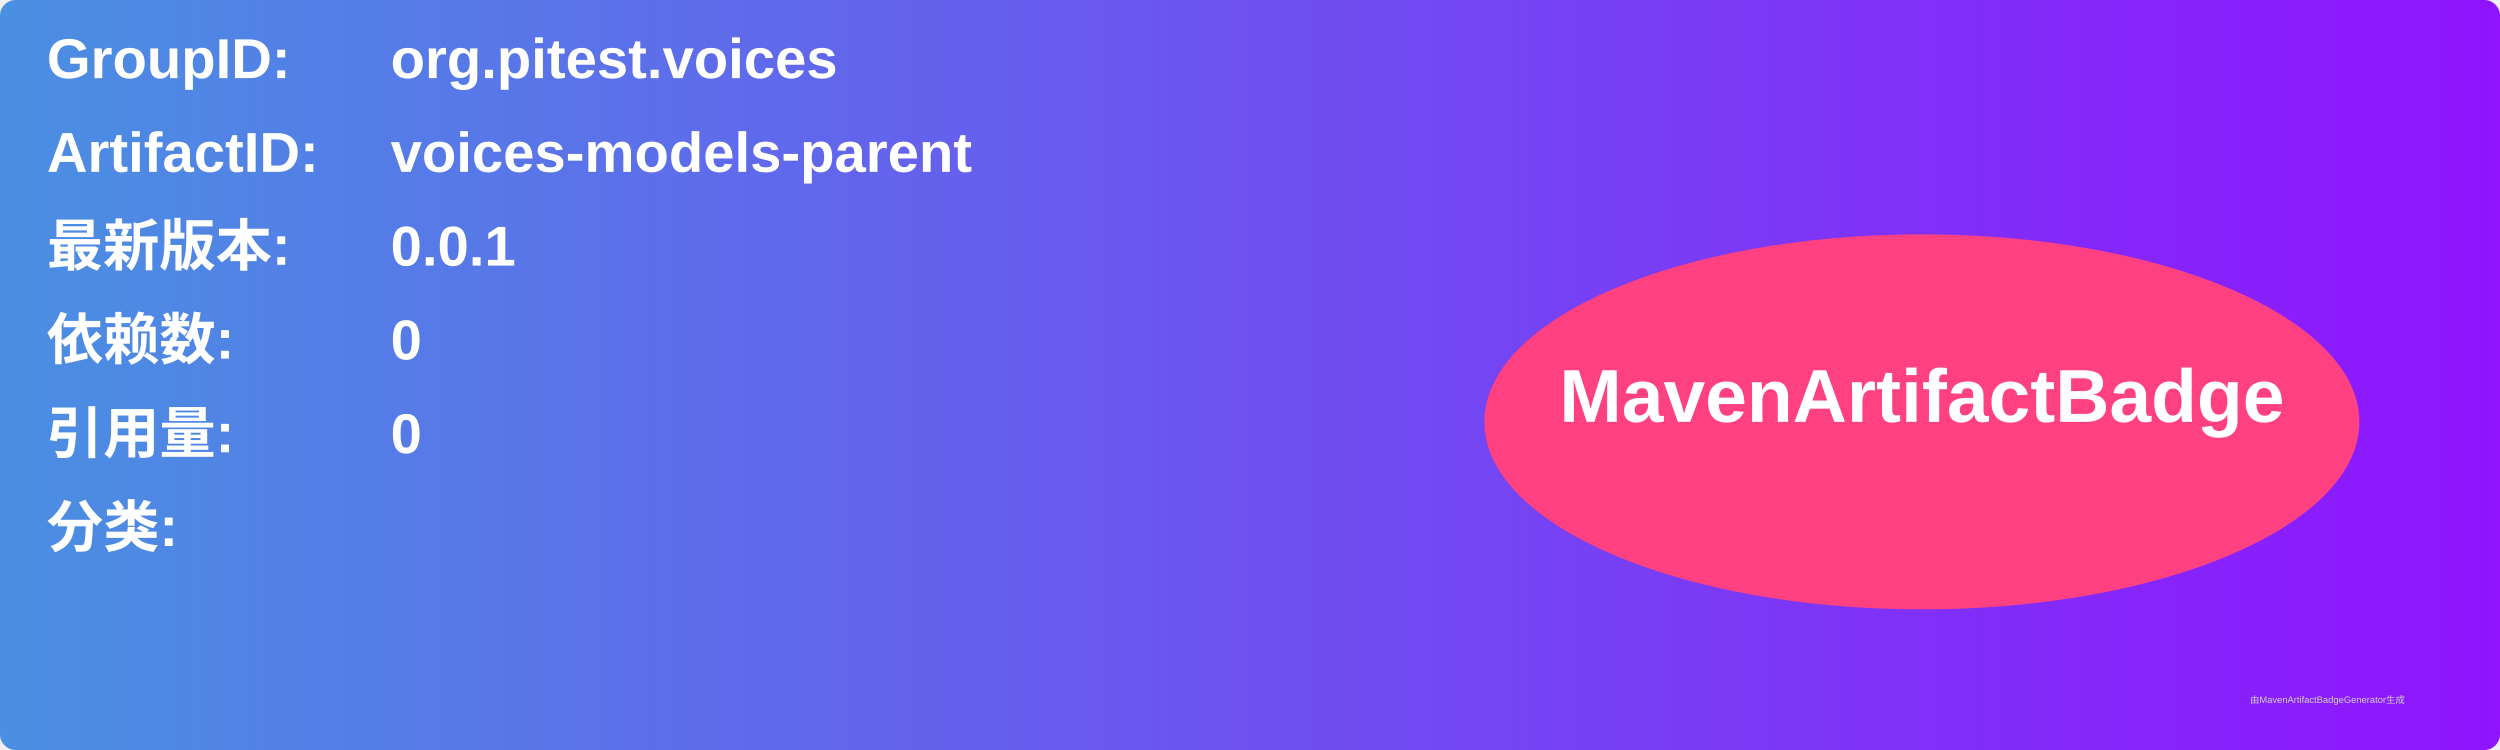
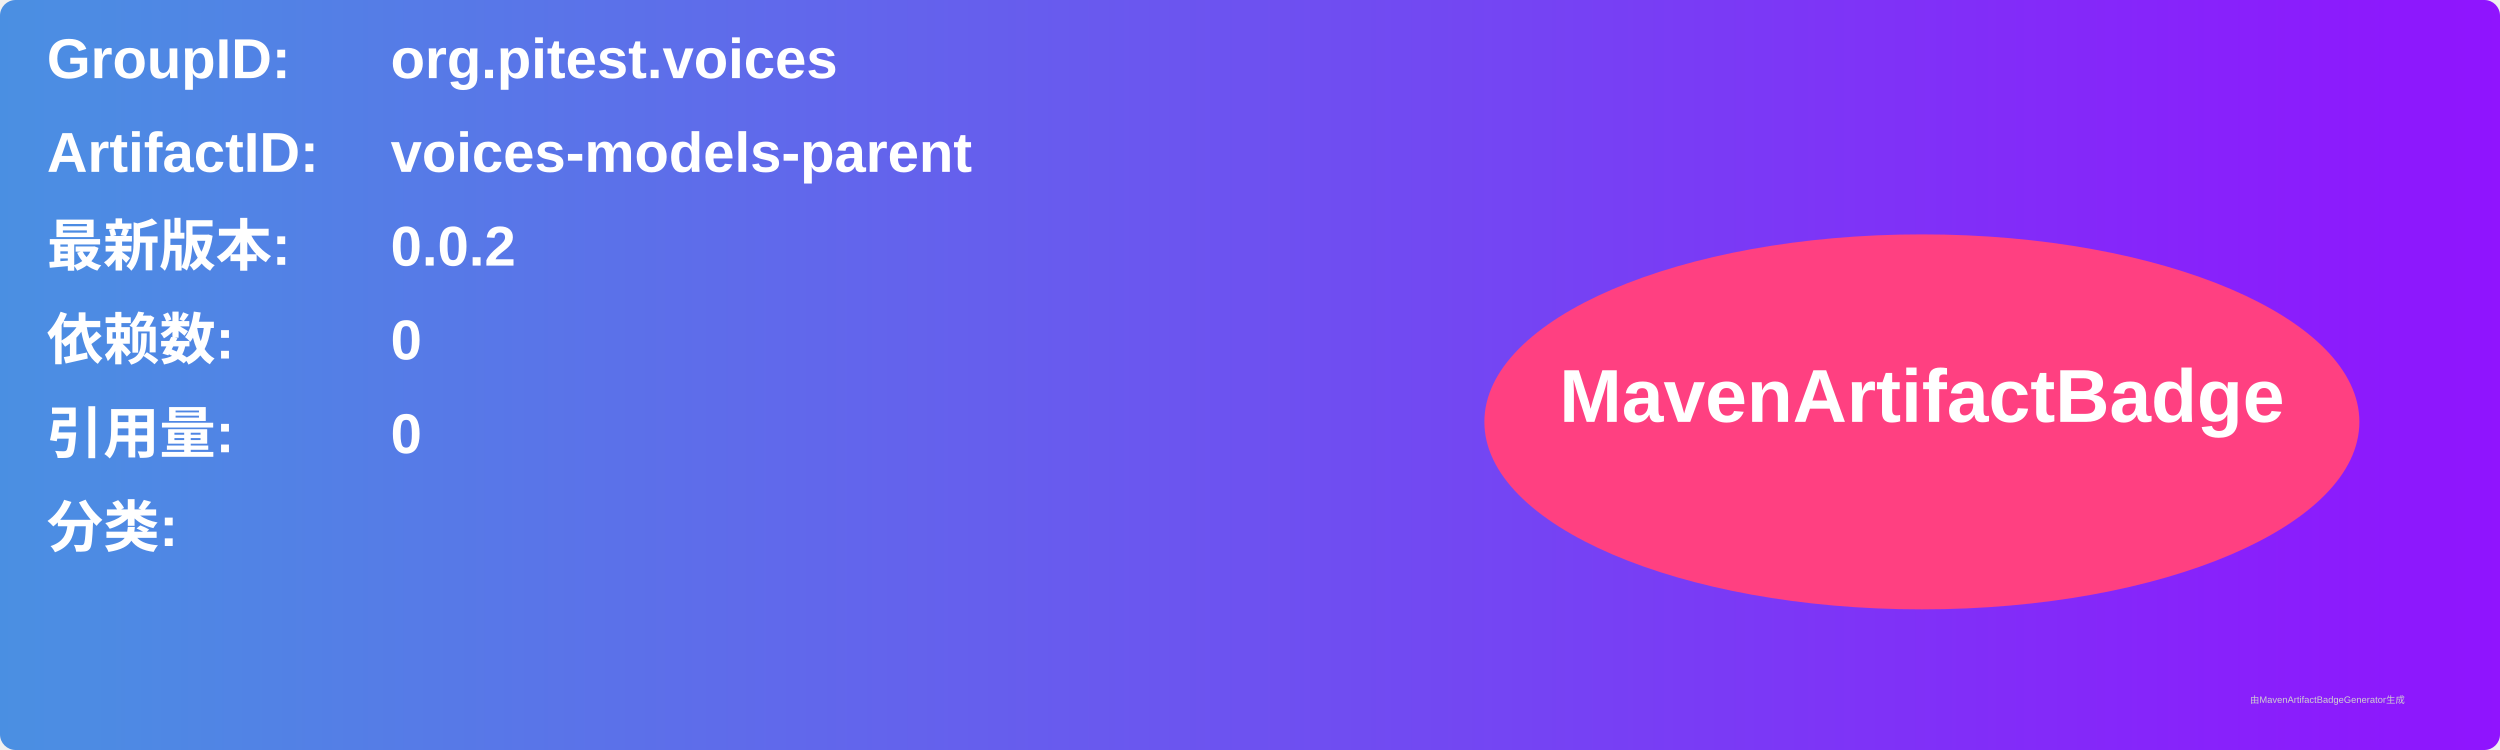
<svg xmlns="http://www.w3.org/2000/svg" width="800" height="240" viewBox="0 0 800 240">
  <linearGradient id="grad" x1="0%" y1="0%" x2="100%" y2="0%">
    <stop offset="0%" stop-color="#4a90e2" />
    <stop offset="100%" stop-color="#9013fe" />
  </linearGradient>
  <rect width="100%" height="100%" rx="5" ry="5" fill="url(#grad)" />
  <g transform="translate(15, 15)">
    <text x="0" y="10" font-family="Arial" font-size="18" fill="white" font-weight="bold" width="260">GroupID:</text>
    <text x="110" y="10" font-family="Arial" font-size="18" fill="white" font-weight="bold" width="460">org.pitest.voices</text>
    <text x="0" y="40" font-family="Arial" font-size="18" fill="white" font-weight="bold" width="260">ArtifactID:</text>
    <text x="110" y="40" font-family="Arial" font-size="18" fill="white" font-weight="bold" width="460">voices-models-parent</text>
    <text x="0" y="70" font-family="Arial" font-size="18" fill="white" font-weight="bold">最新版本:</text>
    <text x="110" y="70" font-family="Arial" font-size="18" fill="white" font-weight="bold">
-       <tspan font-weight="bold">0.0.1</tspan>
+       <tspan font-weight="bold">0.0.2</tspan>
    </text>
    <text x="0" y="100" font-family="Arial" font-size="18" fill="white" font-weight="bold">依赖数: </text>
    <text x="110" y="100" font-family="Arial" font-size="18" fill="white">
      <tspan font-weight="bold">0</tspan>
    </text>
    <text x="0" y="130" font-family="Arial" font-size="18" fill="white" font-weight="bold">引用量: </text>
    <text x="110" y="130" font-family="Arial" font-size="18" fill="white">
      <tspan font-weight="bold">0</tspan>
    </text>
    <text x="0" y="160" font-family="Arial" font-size="18" fill="white" font-weight="bold">分类:</text>
    <text x="10" y="190" font-family="Arial" font-size="10" fill="white">
      <tspan font-weight="bold" />
    </text>
    <ellipse cx="600" cy="120" rx="140" ry="60" fill="#ff4081" />
    <text x="600" y="120" text-anchor="middle" font-family="Arial" font-size="24" fill="white" font-weight="bold">MavenArtifactBadge</text>
  </g>
  <text x="720" y="225" font-family="Arial" font-size="3" fill="#d0d0d0">由MavenArtifactBadgeGenerator生成</text>
</svg>
